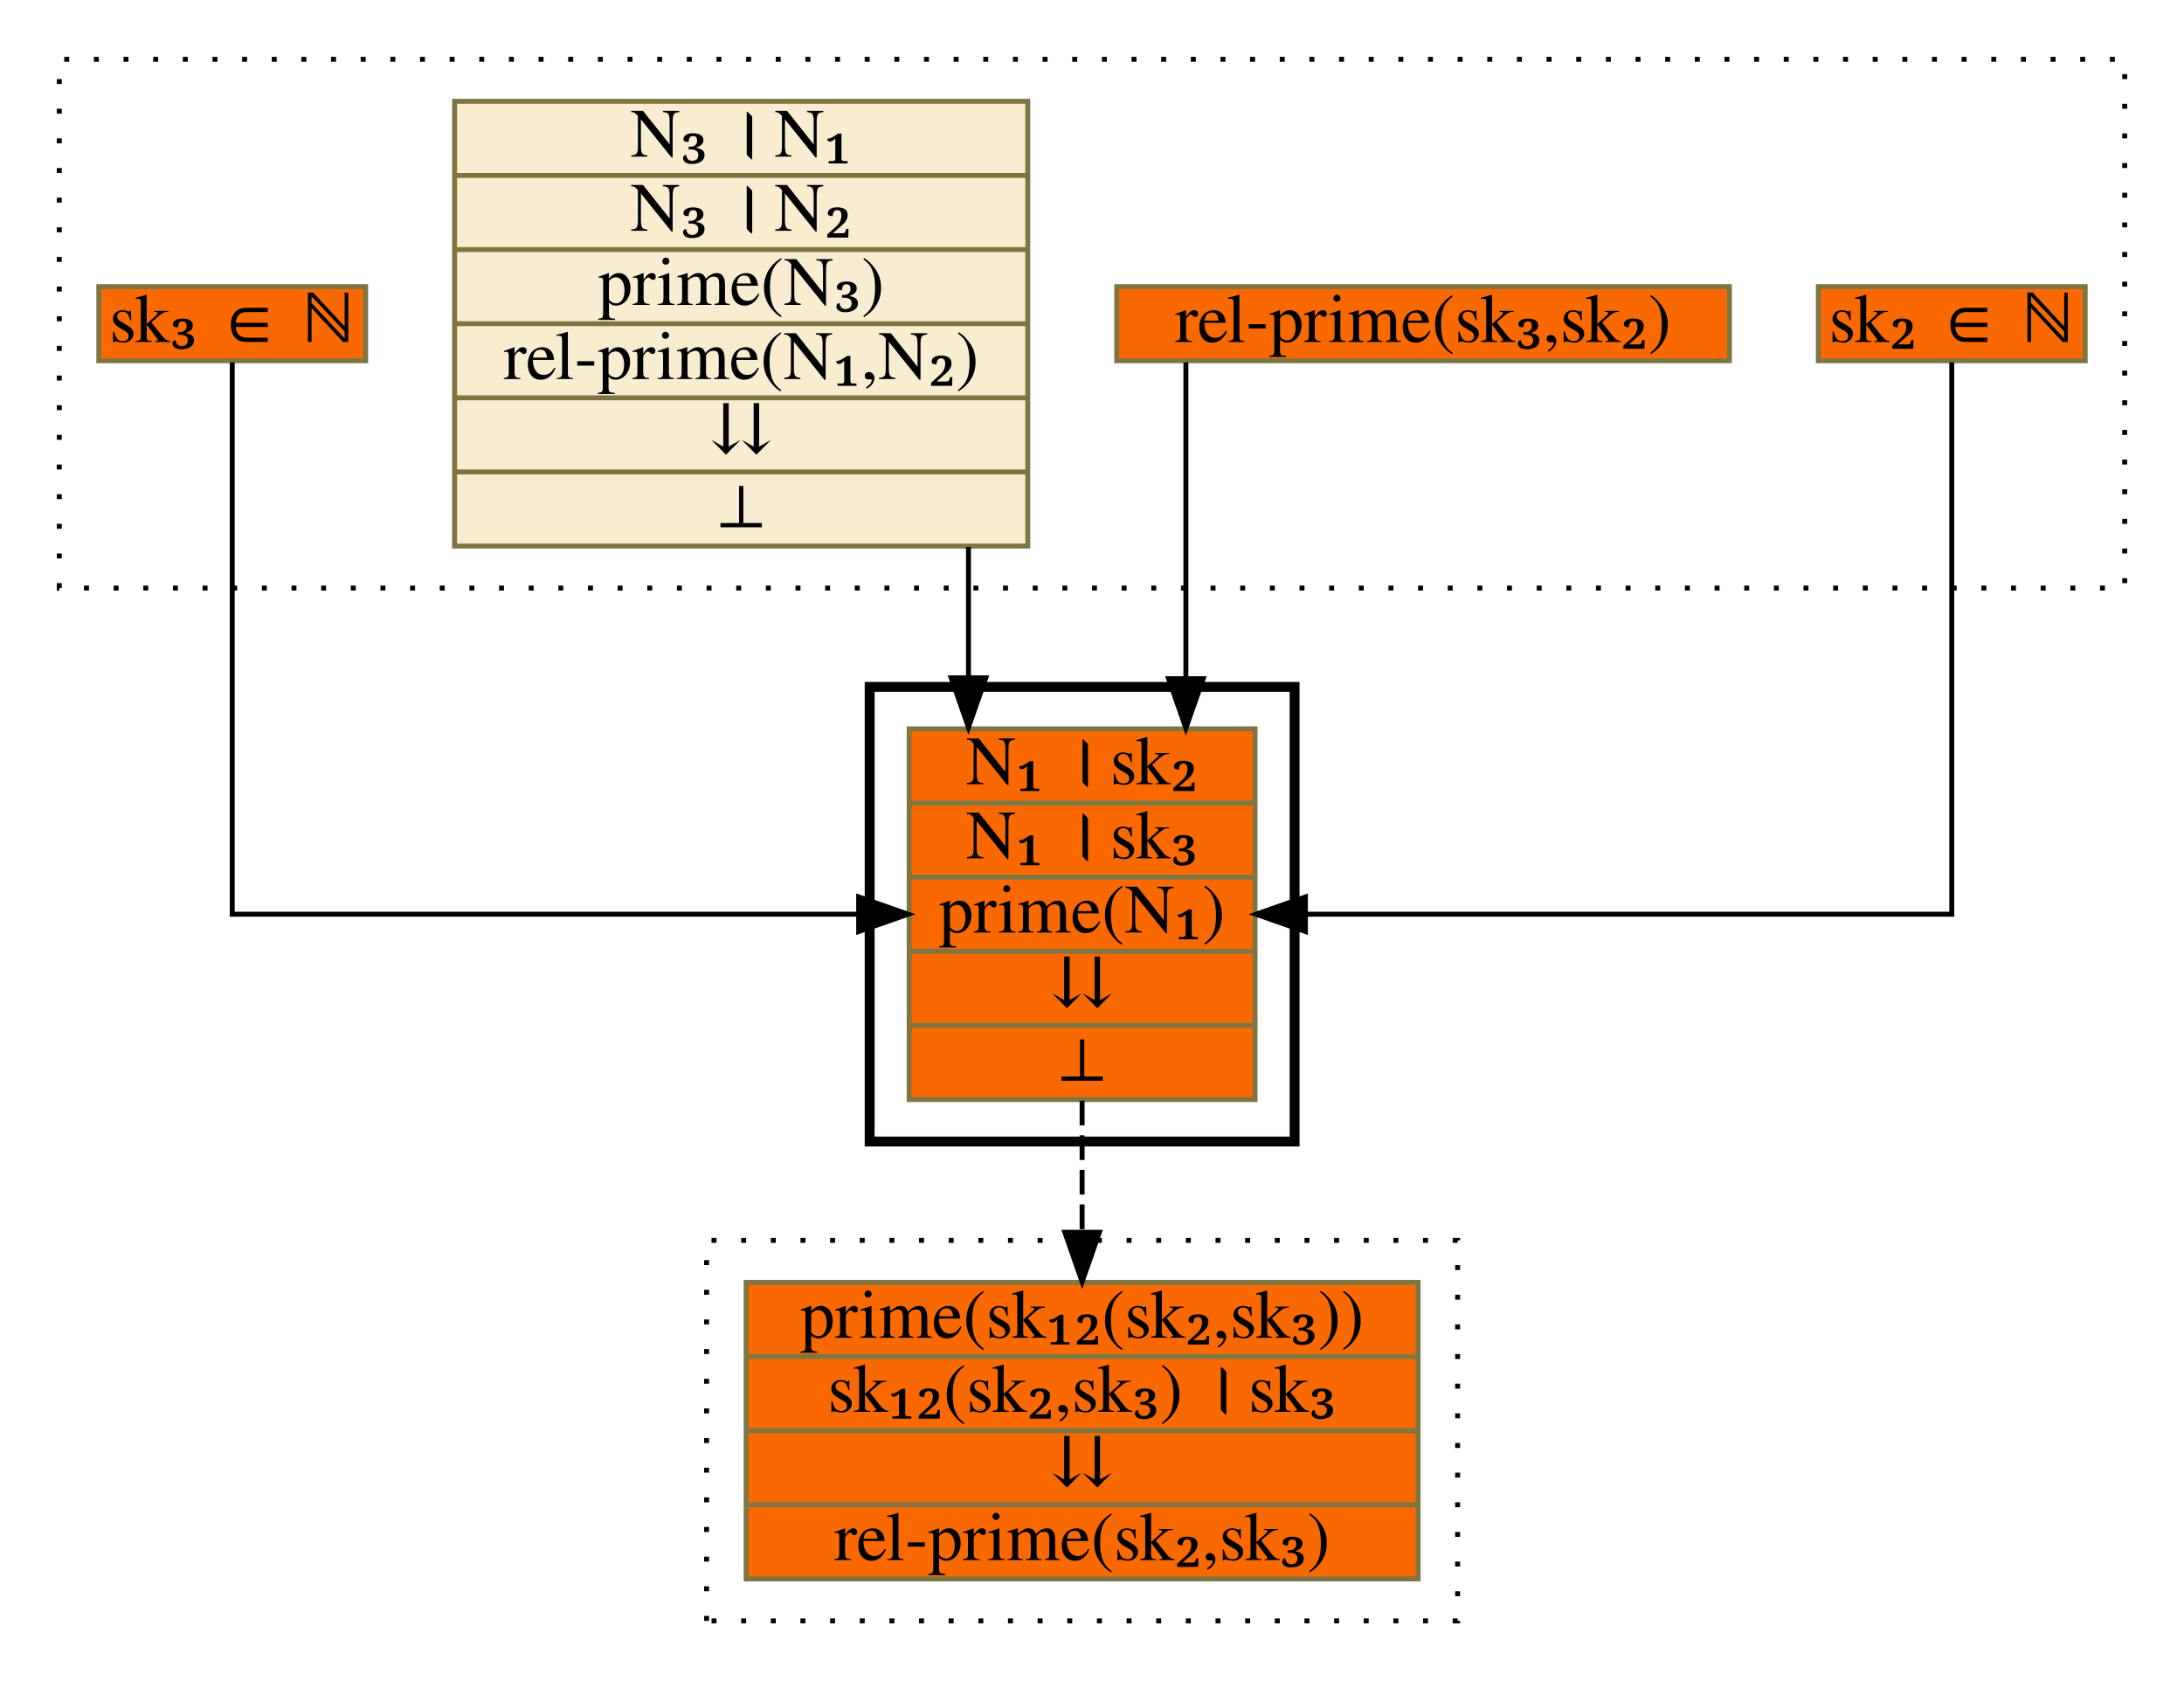
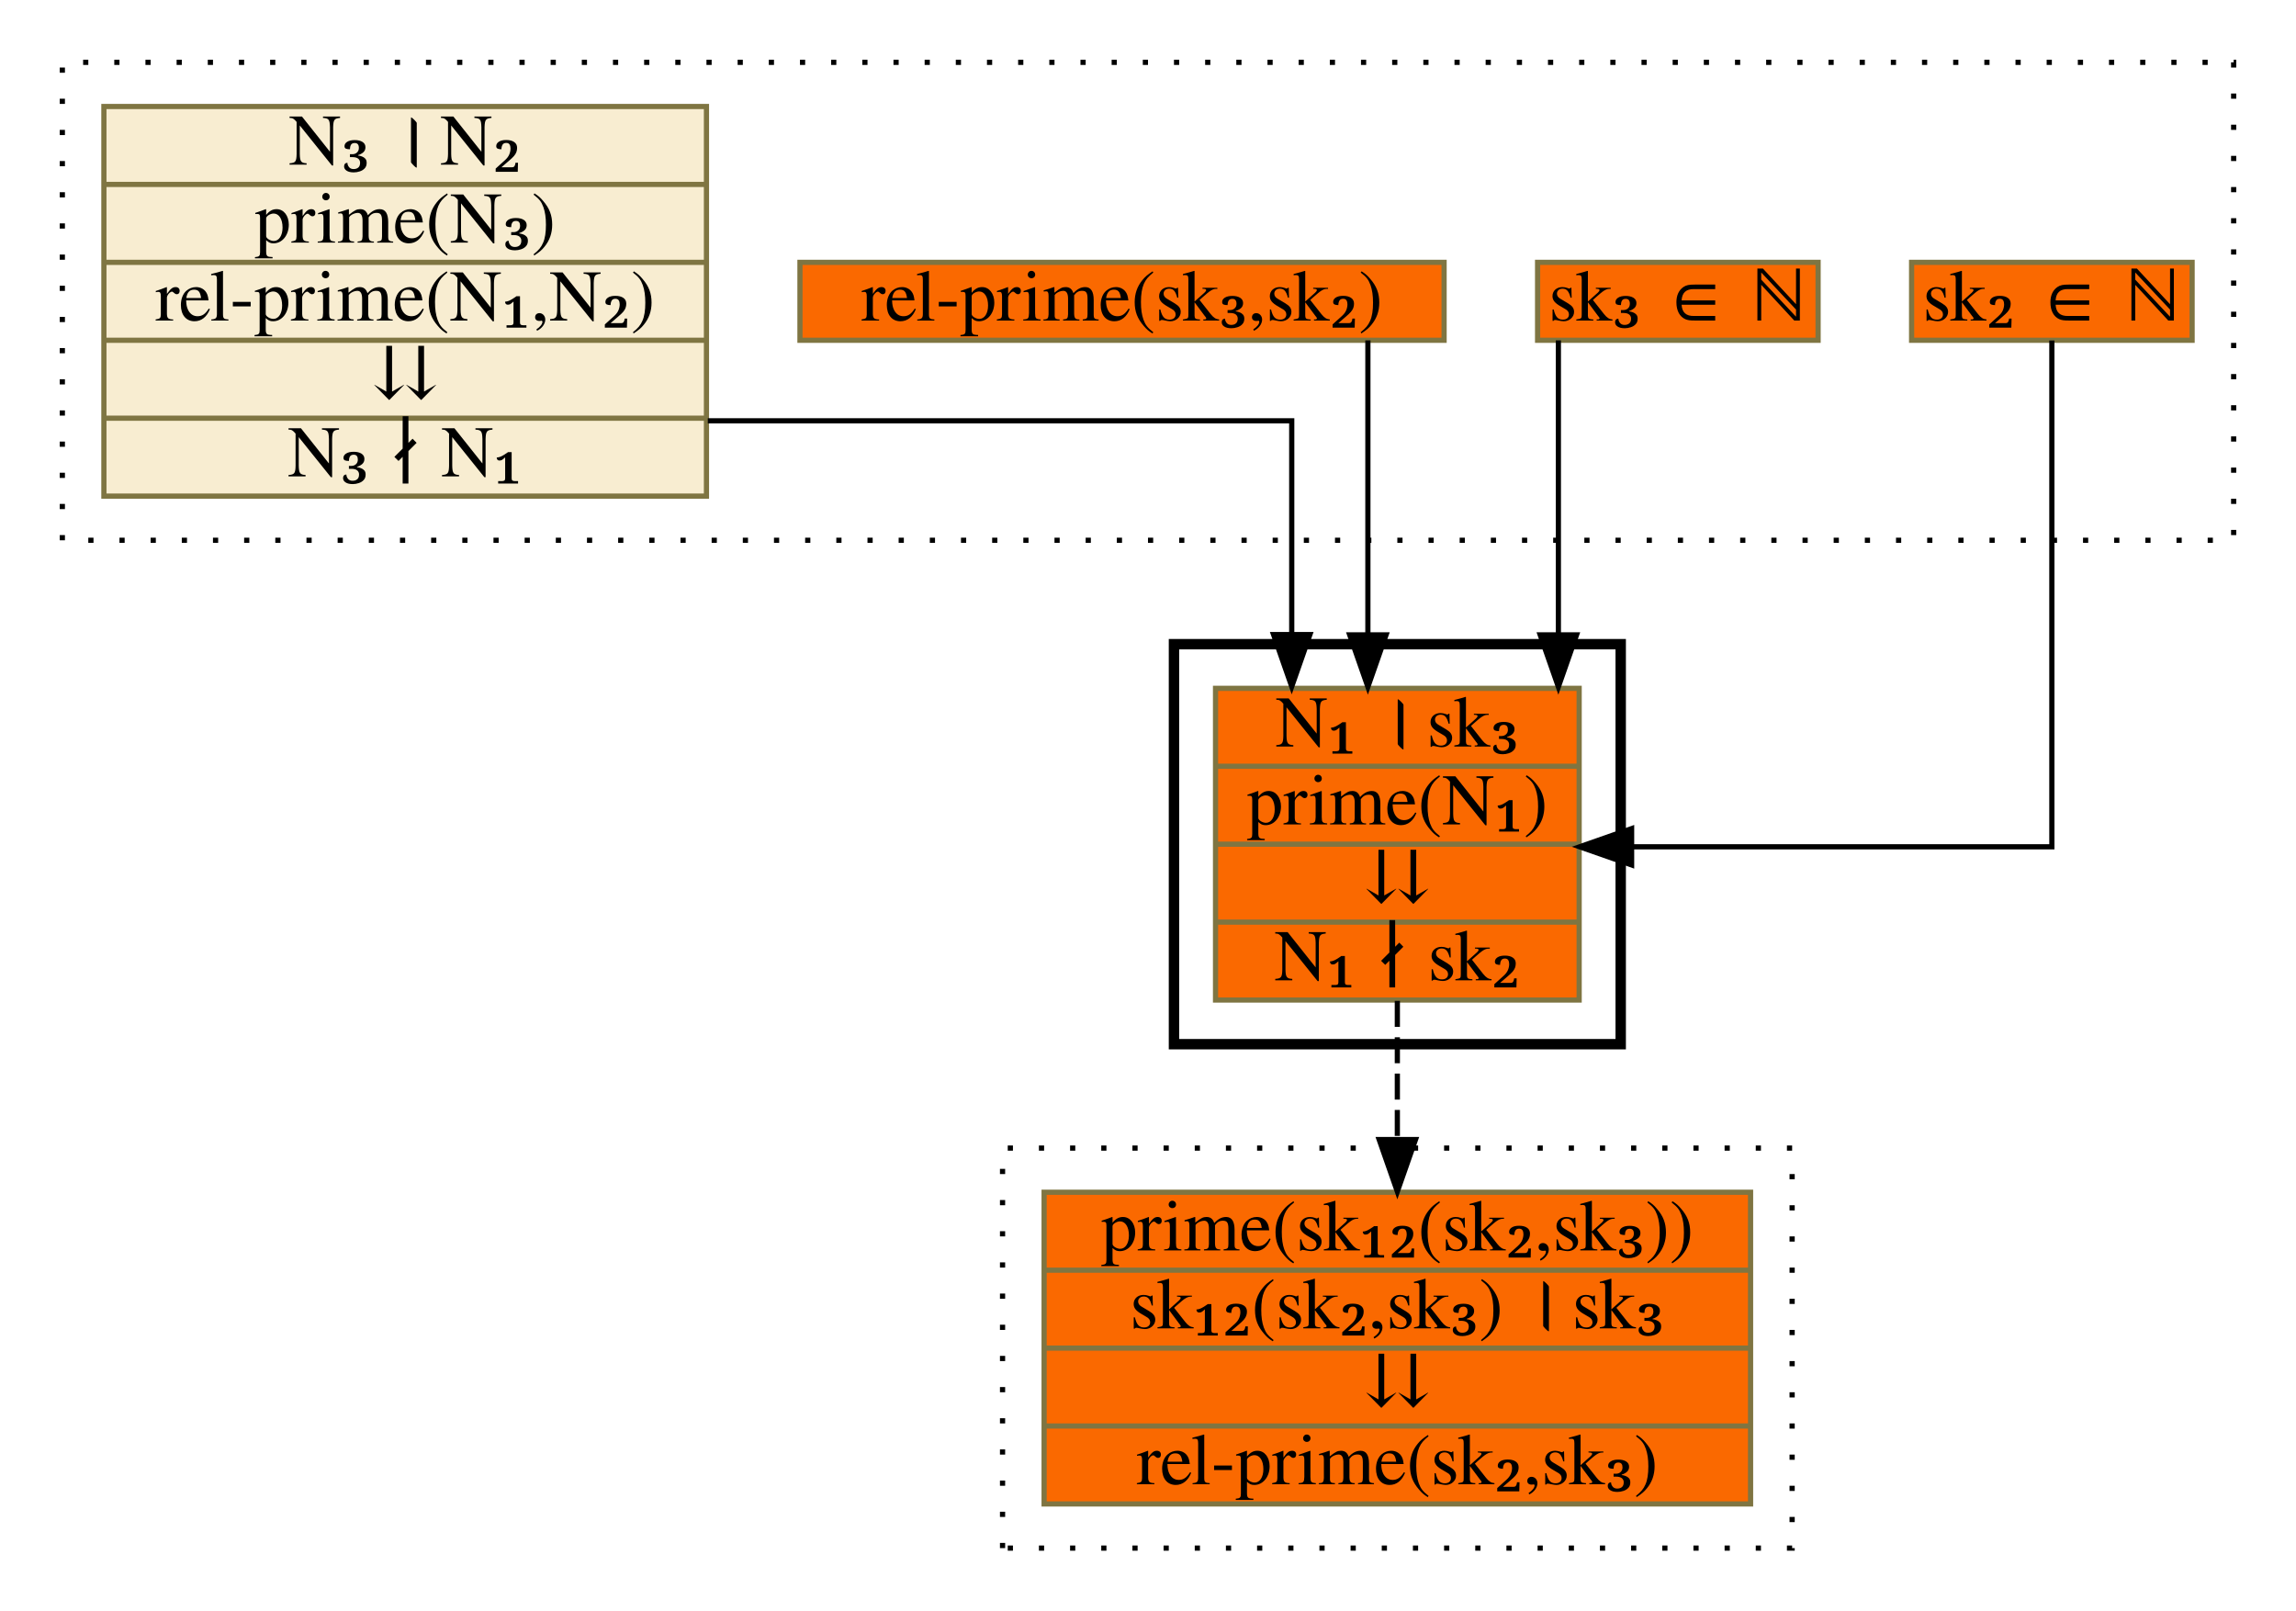
- <svg xmlns="http://www.w3.org/2000/svg" xmlns:xlink="http://www.w3.org/1999/xlink" width="442pt" height="340pt" viewBox="0.00 0.00 442.00 340.00">
-   <g id="graph0" class="graph" transform="scale(1 1) rotate(0) translate(4 336)">
+ <svg xmlns="http://www.w3.org/2000/svg" xmlns:xlink="http://www.w3.org/1999/xlink" width="442pt" height="310pt" viewBox="0.00 0.00 442.00 310.00">
+   <g id="graph0" class="graph" transform="scale(1 1) rotate(0) translate(4 306)">
    <g id="clust1" class="cluster">
-       <polygon fill="transparent" stroke="black" stroke-dasharray="1,5" points="8,-217 8,-324 426,-324 426,-217 8,-217" />
+       <polygon fill="transparent" stroke="black" stroke-dasharray="1,5" points="8,-202 8,-294 426,-294 426,-202 8,-202" />
    </g>
    <g id="clust2" class="cluster">
-       <polygon fill="transparent" stroke="black" stroke-width="2" points="172,-105 172,-197 258,-197 258,-105 172,-105" />
+       <polygon fill="transparent" stroke="black" stroke-width="2" points="222,-105 222,-182 308,-182 308,-105 222,-105" />
    </g>
    <g id="clust3" class="cluster">
-       <polygon fill="transparent" stroke="black" stroke-dasharray="1,5" points="139,-8 139,-85 291,-85 291,-8 139,-8" />
+       <polygon fill="transparent" stroke="black" stroke-dasharray="1,5" points="189,-8 189,-85 341,-85 341,-8 189,-8" />
    </g>
    <g id="node1" class="node">
      <g id="a_node1">
        <a xlink:href="c_0_47.html" xlink:title="{sk₂ ∈ ℕ}" target="_vizar">
-           <polygon fill="#fa6900" stroke="#7f7542" points="364,-263 364,-278 418,-278 418,-263 364,-263" />
-           <text text-anchor="middle" x="391" y="-266.8" font-family="Times,serif" font-size="14.00">sk₂ ∈ ℕ</text>
+           <polygon fill="#fa6900" stroke="#7f7542" points="364,-240.5 364,-255.5 418,-255.5 418,-240.5 364,-240.5" />
+           <text text-anchor="middle" x="391" y="-244.3" font-family="Times,serif" font-size="14.00">sk₂ ∈ ℕ</text>
        </a>
      </g>
    </g>
    <g id="node5" class="node">
      <g id="a_node5">
-         <a xlink:href="c_0_148.html" xlink:title="{N₁ । sk₂|N₁ । sk₃|prime(N₁)|⇊|⊥}" target="_vizar">
-           <polygon fill="#fa6900" stroke="#7f7542" points="180,-113.5 180,-188.5 250,-188.5 250,-113.5 180,-113.5" />
-           <text text-anchor="middle" x="215" y="-177.3" font-family="Times,serif" font-size="14.00">N₁ । sk₂</text>
-           <polyline fill="none" stroke="#7f7542" points="180,-173.5 250,-173.5 " />
-           <text text-anchor="middle" x="215" y="-162.3" font-family="Times,serif" font-size="14.00">N₁ । sk₃</text>
-           <polyline fill="none" stroke="#7f7542" points="180,-158.5 250,-158.5 " />
-           <text text-anchor="middle" x="215" y="-147.3" font-family="Times,serif" font-size="14.00">prime(N₁)</text>
-           <polyline fill="none" stroke="#7f7542" points="180,-143.5 250,-143.5 " />
-           <text text-anchor="middle" x="215" y="-132.3" font-family="Times,serif" font-size="14.00">⇊</text>
-           <polyline fill="none" stroke="#7f7542" points="180,-128.5 250,-128.5 " />
-           <text text-anchor="middle" x="215" y="-117.3" font-family="Times,serif" font-size="14.00">⊥</text>
+         <a xlink:href="c_0_148.html" xlink:title="{N₁ । sk₃|prime(N₁)|⇊|N₁ ∤ sk₂}" target="_vizar">
+           <polygon fill="#fa6900" stroke="#7f7542" points="230,-113.5 230,-173.5 300,-173.5 300,-113.5 230,-113.5" />
+           <text text-anchor="middle" x="265" y="-162.3" font-family="Times,serif" font-size="14.00">N₁ । sk₃</text>
+           <polyline fill="none" stroke="#7f7542" points="230,-158.5 300,-158.5 " />
+           <text text-anchor="middle" x="265" y="-147.3" font-family="Times,serif" font-size="14.00">prime(N₁)</text>
+           <polyline fill="none" stroke="#7f7542" points="230,-143.5 300,-143.5 " />
+           <text text-anchor="middle" x="265" y="-132.3" font-family="Times,serif" font-size="14.00">⇊</text>
+           <polyline fill="none" stroke="#7f7542" points="230,-128.5 300,-128.5 " />
+           <text text-anchor="middle" x="265" y="-117.3" font-family="Times,serif" font-size="14.00">N₁ ∤ sk₂</text>
        </a>
      </g>
    </g>
    <g id="edge1" class="edge">
-       <path fill="none" stroke="black" d="M391,-262.66C391,-236.07 391,-151 391,-151 391,-151 260.19,-151 260.19,-151" />
-       <polygon fill="black" stroke="black" points="260.19,-147.5 250.19,-151 260.19,-154.5 260.19,-147.5" />
+       <path fill="none" stroke="black" d="M391,-240.45C391,-216.37 391,-143 391,-143 391,-143 310.1,-143 310.1,-143" />
+       <polygon fill="black" stroke="black" points="310.1,-139.5 300.1,-143 310.1,-146.5 310.1,-139.5" />
    </g>
    <g id="node2" class="node">
      <g id="a_node2">
-         <a xlink:href="c_0_120.html" xlink:title="{rel-prime(sk₃,sk₂)}" target="_vizar">
-           <polygon fill="#fa6900" stroke="#7f7542" points="222,-263 222,-278 346,-278 346,-263 222,-263" />
-           <text text-anchor="middle" x="284" y="-266.8" font-family="Times,serif" font-size="14.00">rel-prime(sk₃,sk₂)</text>
+         <a xlink:href="c_0_66.html" xlink:title="{sk₃ ∈ ℕ}" target="_vizar">
+           <polygon fill="#fa6900" stroke="#7f7542" points="292,-240.5 292,-255.5 346,-255.5 346,-240.5 292,-240.5" />
+           <text text-anchor="middle" x="319" y="-244.3" font-family="Times,serif" font-size="14.00">sk₃ ∈ ℕ</text>
        </a>
      </g>
    </g>
    <g id="edge2" class="edge">
-       <path fill="none" stroke="black" d="M236,-262.66C236,-262.66 236,-198.66 236,-198.66" />
-       <polygon fill="black" stroke="black" points="239.5,-198.66 236,-188.66 232.5,-198.66 239.5,-198.66" />
+       <path fill="none" stroke="black" d="M296,-240.48C296,-240.48 296,-183.79 296,-183.79" />
+       <polygon fill="black" stroke="black" points="299.5,-183.79 296,-173.79 292.5,-183.79 299.5,-183.79" />
    </g>
    <g id="node3" class="node">
      <g id="a_node3">
-         <a xlink:href="c_0_89.html" xlink:title="{N₃ । N₁|N₃ । N₂|prime(N₃)|rel-prime(N₁,N₂)|⇊|⊥}" target="_vizar">
-           <polygon fill="#f8edd1" stroke="#7f7542" points="88,-225.5 88,-315.5 204,-315.5 204,-225.5 88,-225.5" />
-           <text text-anchor="middle" x="146" y="-304.3" font-family="Times,serif" font-size="14.00">N₃ । N₁</text>
-           <polyline fill="none" stroke="#7f7542" points="88,-300.5 204,-300.5 " />
-           <text text-anchor="middle" x="146" y="-289.3" font-family="Times,serif" font-size="14.00">N₃ । N₂</text>
-           <polyline fill="none" stroke="#7f7542" points="88,-285.5 204,-285.5 " />
-           <text text-anchor="middle" x="146" y="-274.3" font-family="Times,serif" font-size="14.00">prime(N₃)</text>
-           <polyline fill="none" stroke="#7f7542" points="88,-270.5 204,-270.5 " />
-           <text text-anchor="middle" x="146" y="-259.3" font-family="Times,serif" font-size="14.00">rel-prime(N₁,N₂)</text>
-           <polyline fill="none" stroke="#7f7542" points="88,-255.5 204,-255.5 " />
-           <text text-anchor="middle" x="146" y="-244.3" font-family="Times,serif" font-size="14.00">⇊</text>
-           <polyline fill="none" stroke="#7f7542" points="88,-240.5 204,-240.5 " />
-           <text text-anchor="middle" x="146" y="-229.3" font-family="Times,serif" font-size="14.00">⊥</text>
+         <a xlink:href="c_0_120.html" xlink:title="{rel-prime(sk₃,sk₂)}" target="_vizar">
+           <polygon fill="#fa6900" stroke="#7f7542" points="150,-240.5 150,-255.5 274,-255.5 274,-240.5 150,-240.5" />
+           <text text-anchor="middle" x="212" y="-244.3" font-family="Times,serif" font-size="14.00">rel-prime(sk₃,sk₂)</text>
        </a>
      </g>
    </g>
    <g id="edge3" class="edge">
-       <path fill="none" stroke="black" d="M192,-225.32C192,-225.32 192,-198.83 192,-198.83" />
-       <polygon fill="black" stroke="black" points="195.5,-198.83 192,-188.83 188.5,-198.83 195.5,-198.83" />
+       <path fill="none" stroke="black" d="M259.33,-240.48C259.33,-240.48 259.33,-183.79 259.33,-183.79" />
+       <polygon fill="black" stroke="black" points="262.83,-183.79 259.33,-173.79 255.83,-183.79 262.83,-183.79" />
    </g>
    <g id="node4" class="node">
      <g id="a_node4">
-         <a xlink:href="c_0_66.html" xlink:title="{sk₃ ∈ ℕ}" target="_vizar">
-           <polygon fill="#fa6900" stroke="#7f7542" points="16,-263 16,-278 70,-278 70,-263 16,-263" />
-           <text text-anchor="middle" x="43" y="-266.8" font-family="Times,serif" font-size="14.00">sk₃ ∈ ℕ</text>
+         <a xlink:href="c_0_89.html" xlink:title="{N₃ । N₂|prime(N₃)|rel-prime(N₁,N₂)|⇊|N₃ ∤ N₁}" target="_vizar">
+           <polygon fill="#f8edd1" stroke="#7f7542" points="16,-210.5 16,-285.5 132,-285.5 132,-210.5 16,-210.5" />
+           <text text-anchor="middle" x="74" y="-274.3" font-family="Times,serif" font-size="14.00">N₃ । N₂</text>
+           <polyline fill="none" stroke="#7f7542" points="16,-270.5 132,-270.5 " />
+           <text text-anchor="middle" x="74" y="-259.3" font-family="Times,serif" font-size="14.00">prime(N₃)</text>
+           <polyline fill="none" stroke="#7f7542" points="16,-255.5 132,-255.5 " />
+           <text text-anchor="middle" x="74" y="-244.3" font-family="Times,serif" font-size="14.00">rel-prime(N₁,N₂)</text>
+           <polyline fill="none" stroke="#7f7542" points="16,-240.5 132,-240.5 " />
+           <text text-anchor="middle" x="74" y="-229.3" font-family="Times,serif" font-size="14.00">⇊</text>
+           <polyline fill="none" stroke="#7f7542" points="16,-225.5 132,-225.5 " />
+           <text text-anchor="middle" x="74" y="-214.3" font-family="Times,serif" font-size="14.00">N₃ ∤ N₁</text>
        </a>
      </g>
    </g>
    <g id="edge4" class="edge">
-       <path fill="none" stroke="black" d="M43,-262.66C43,-236.07 43,-151 43,-151 43,-151 169.78,-151 169.78,-151" />
-       <polygon fill="black" stroke="black" points="169.78,-154.5 179.78,-151 169.78,-147.5 169.78,-154.5" />
+       <path fill="none" stroke="black" d="M132.26,-225C181.7,-225 244.67,-225 244.67,-225 244.67,-225 244.67,-183.85 244.67,-183.85" />
+       <polygon fill="black" stroke="black" points="248.17,-183.85 244.67,-173.85 241.17,-183.85 248.17,-183.85" />
    </g>
    <g id="node6" class="node">
      <g id="a_node6">
        <a xlink:href="c_0_173.html" xlink:title="{prime(sk₁₂(sk₂,sk₃))|sk₁₂(sk₂,sk₃) । sk₃|⇊|rel-prime(sk₂,sk₃)}" target="_vizar">
-           <polygon fill="#fa6900" stroke="#7f7542" points="147,-16.5 147,-76.5 283,-76.5 283,-16.5 147,-16.5" />
-           <text text-anchor="middle" x="215" y="-65.3" font-family="Times,serif" font-size="14.00">prime(sk₁₂(sk₂,sk₃))</text>
-           <polyline fill="none" stroke="#7f7542" points="147,-61.5 283,-61.5 " />
-           <text text-anchor="middle" x="215" y="-50.3" font-family="Times,serif" font-size="14.00">sk₁₂(sk₂,sk₃) । sk₃</text>
-           <polyline fill="none" stroke="#7f7542" points="147,-46.5 283,-46.5 " />
-           <text text-anchor="middle" x="215" y="-35.3" font-family="Times,serif" font-size="14.00">⇊</text>
-           <polyline fill="none" stroke="#7f7542" points="147,-31.5 283,-31.5 " />
-           <text text-anchor="middle" x="215" y="-20.3" font-family="Times,serif" font-size="14.00">rel-prime(sk₂,sk₃)</text>
+           <polygon fill="#fa6900" stroke="#7f7542" points="197,-16.5 197,-76.5 333,-76.5 333,-16.5 197,-16.5" />
+           <text text-anchor="middle" x="265" y="-65.3" font-family="Times,serif" font-size="14.00">prime(sk₁₂(sk₂,sk₃))</text>
+           <polyline fill="none" stroke="#7f7542" points="197,-61.5 333,-61.5 " />
+           <text text-anchor="middle" x="265" y="-50.3" font-family="Times,serif" font-size="14.00">sk₁₂(sk₂,sk₃) । sk₃</text>
+           <polyline fill="none" stroke="#7f7542" points="197,-46.5 333,-46.5 " />
+           <text text-anchor="middle" x="265" y="-35.3" font-family="Times,serif" font-size="14.00">⇊</text>
+           <polyline fill="none" stroke="#7f7542" points="197,-31.5 333,-31.5 " />
+           <text text-anchor="middle" x="265" y="-20.3" font-family="Times,serif" font-size="14.00">rel-prime(sk₂,sk₃)</text>
        </a>
      </g>
    </g>
    <g id="edge5" class="edge">
-       <path fill="none" stroke="black" stroke-dasharray="5,2" d="M215,-113.27C215,-113.27 215,-86.64 215,-86.64" />
-       <polygon fill="black" stroke="black" points="218.5,-86.64 215,-76.64 211.5,-86.64 218.5,-86.64" />
+       <path fill="none" stroke="black" stroke-dasharray="5,2" d="M265,-113.34C265,-113.34 265,-86.64 265,-86.64" />
+       <polygon fill="black" stroke="black" points="268.5,-86.64 265,-76.64 261.5,-86.64 268.5,-86.64" />
    </g>
  </g>
</svg>
